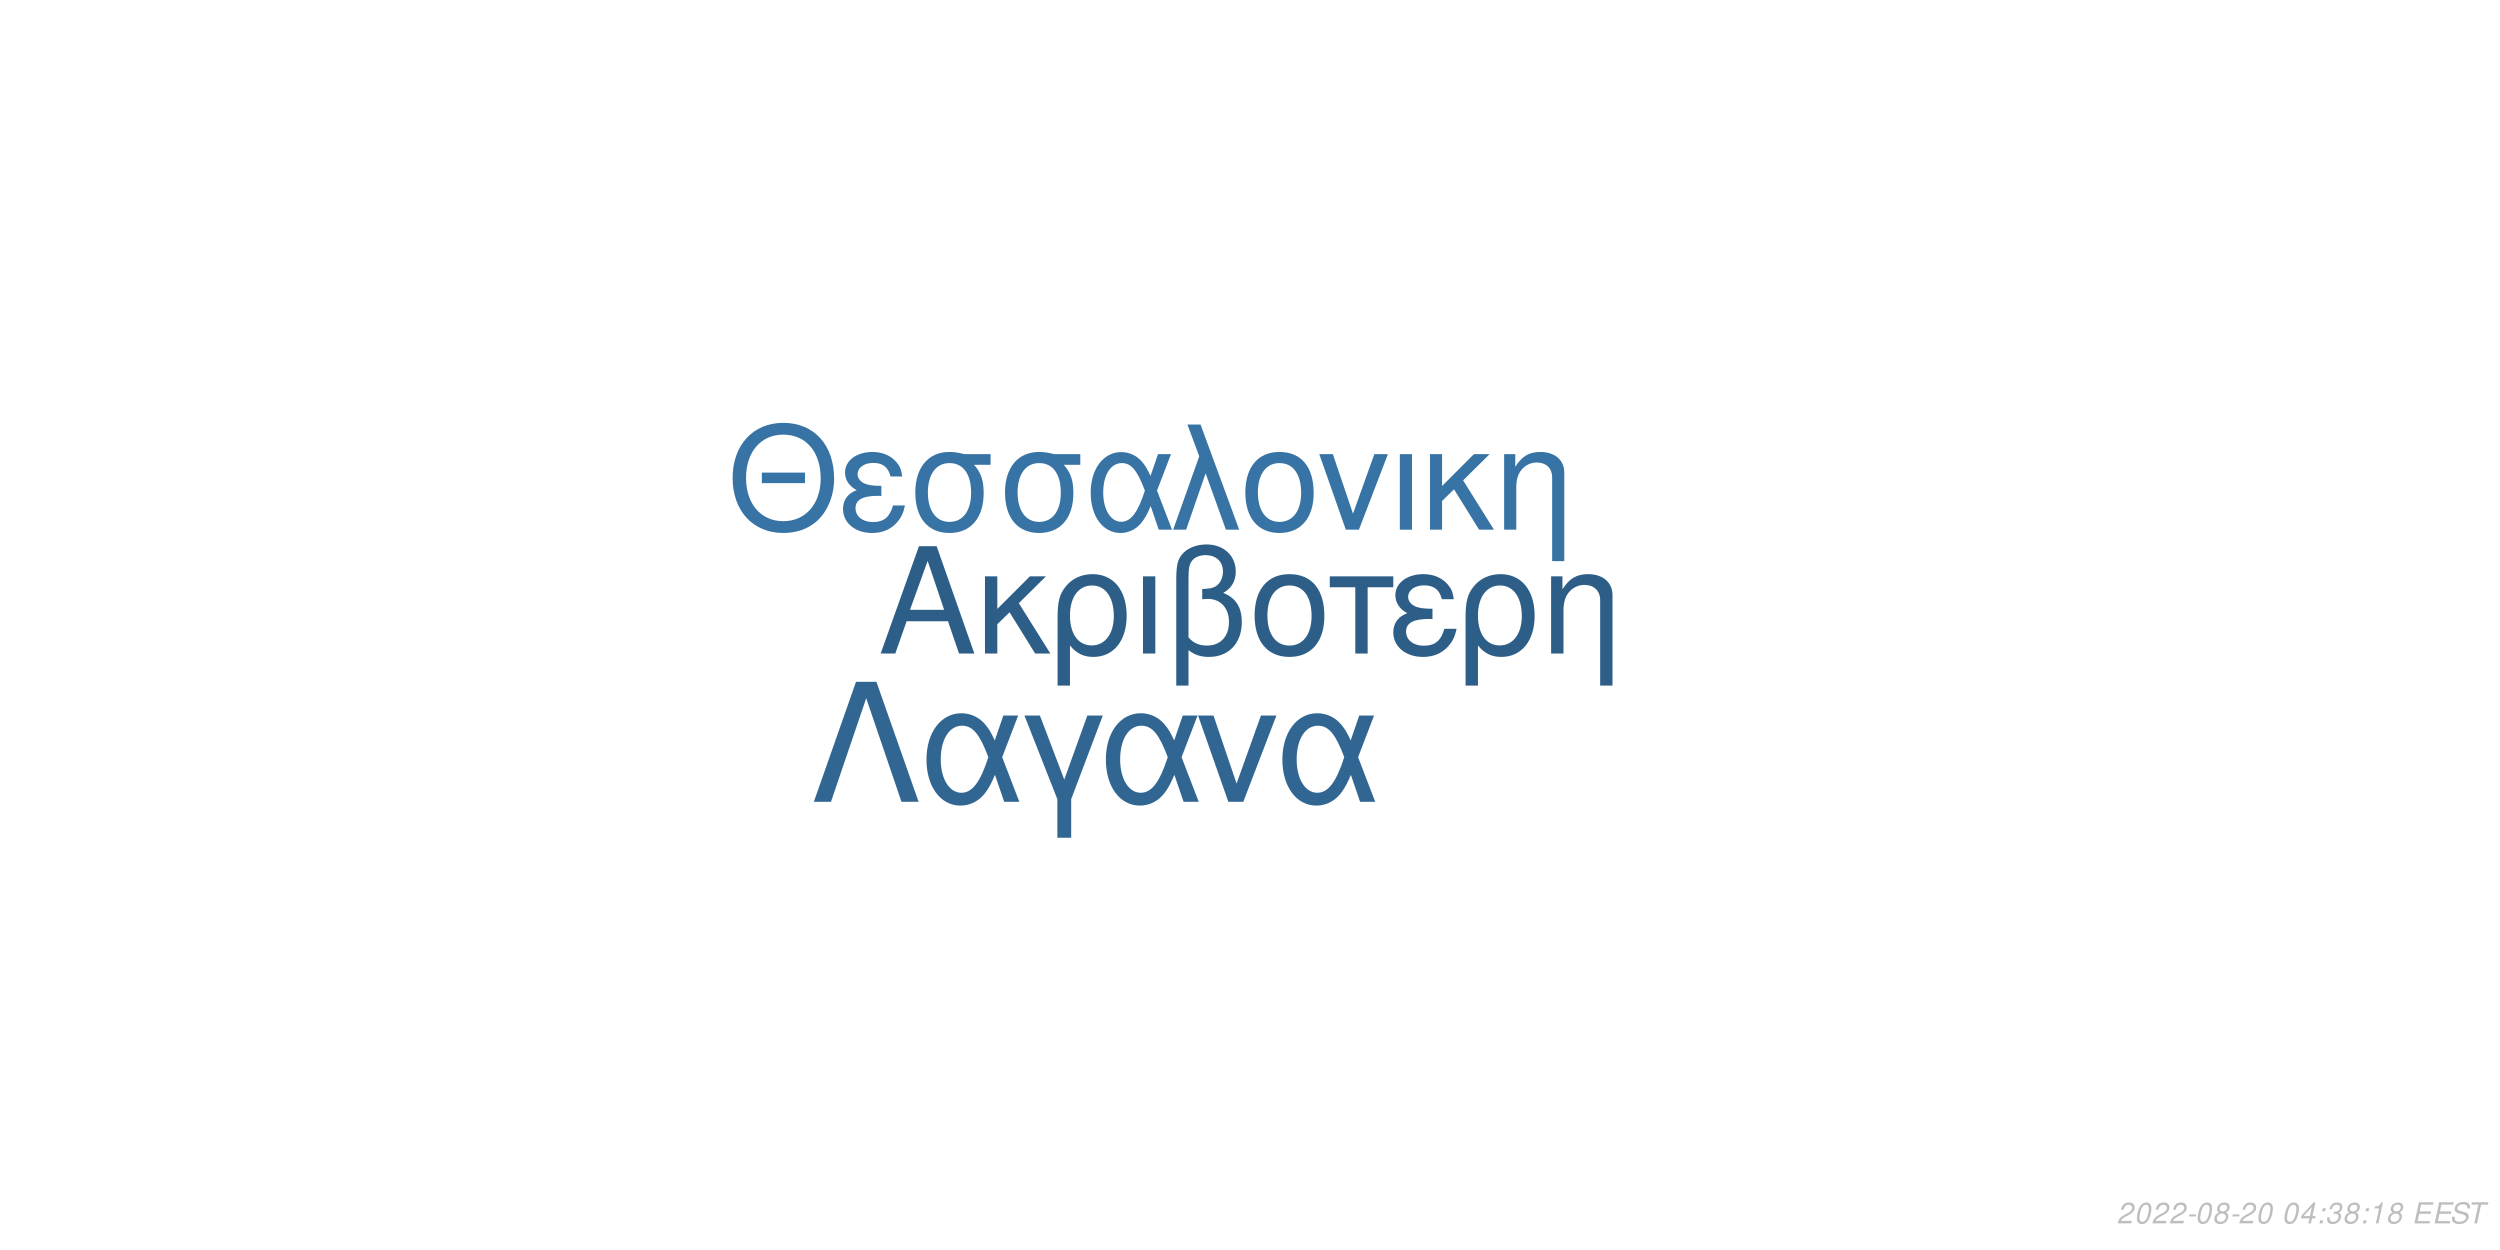
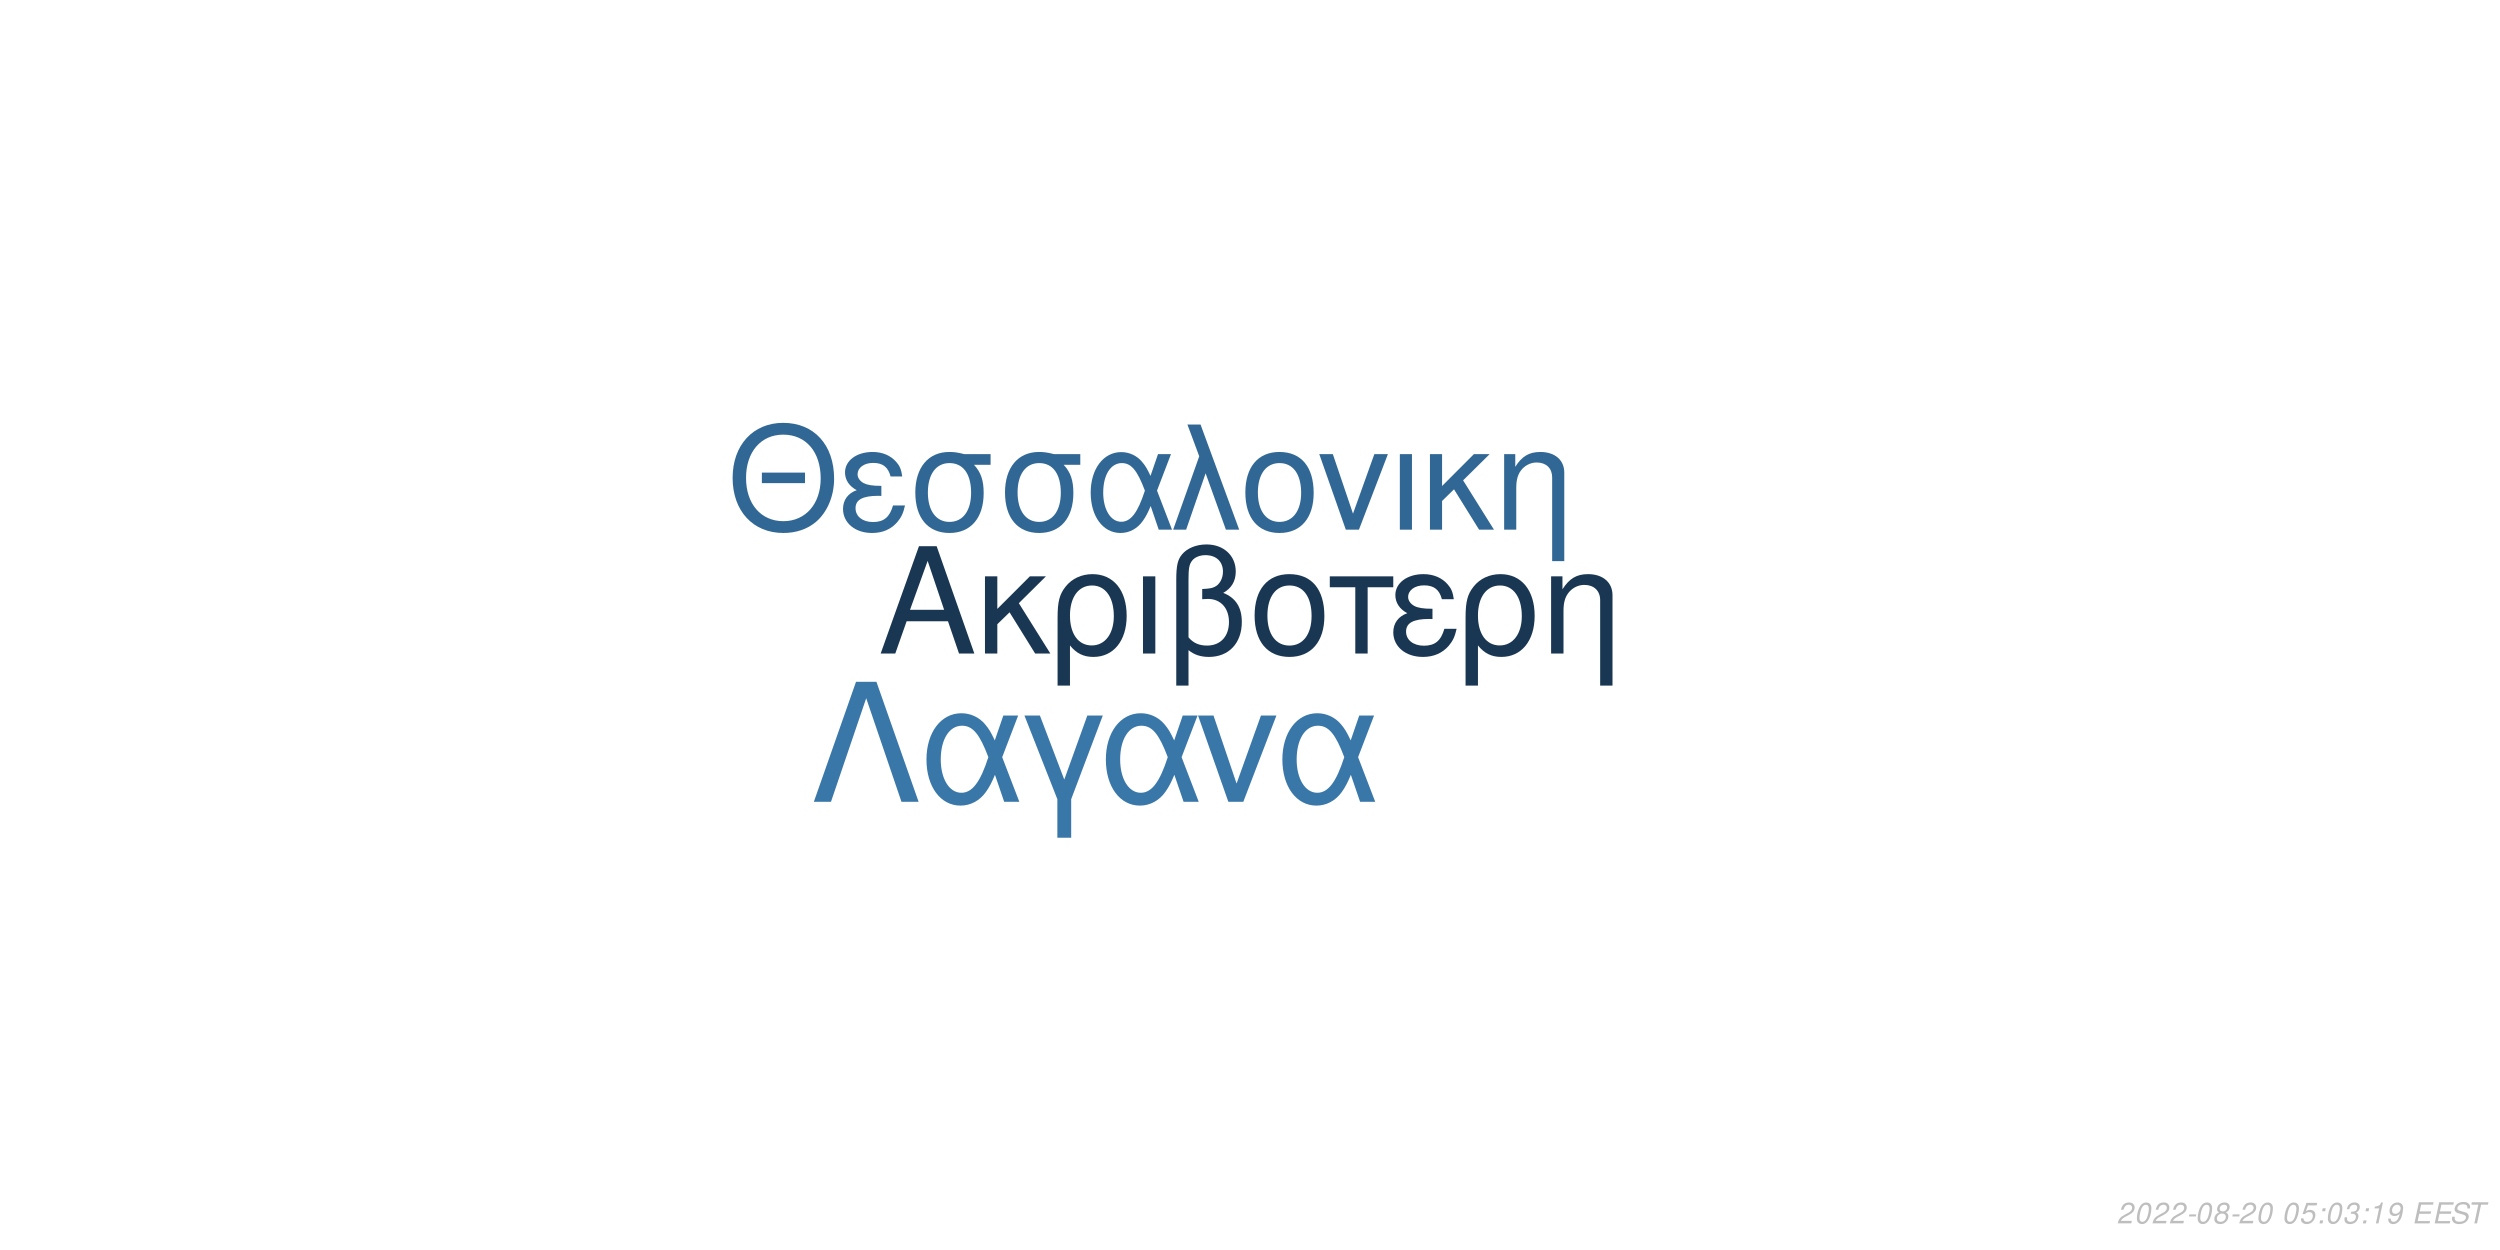
<svg xmlns="http://www.w3.org/2000/svg" xmlns:xlink="http://www.w3.org/1999/xlink" width="864pt" height="432pt" viewBox="0 0 864 432" version="1.1">
  <defs>
    <g>
      <symbol overflow="visible" id="glyph0-0">
        <path style="stroke:none;" d="" />
      </symbol>
      <symbol overflow="visible" id="glyph0-1">
        <path style="stroke:none;" d="M 24.125 -11.141 L 27.938 0 L 33.234 0 L 20.203 -37.094 L 14.094 -37.094 L 0.859 0 L 5.906 0 L 9.828 -11.141 Z M 22.797 -15.109 L 11 -15.109 L 17.094 -32.016 Z M 22.797 -15.109 " />
      </symbol>
      <symbol overflow="visible" id="glyph0-2">
        <path style="stroke:none;" d="M 7.172 -15.422 L 7.172 -26.672 L 2.906 -26.672 L 2.906 0 L 7.172 0 L 7.172 -10.125 L 11.406 -14.25 L 20.25 0 L 25.5 0 L 14.609 -17.406 L 23.969 -26.672 L 18.422 -26.672 Z M 7.172 -15.422 " />
      </symbol>
      <symbol overflow="visible" id="glyph0-3">
        <path style="stroke:none;" d="M 3 11.094 L 7.281 11.094 L 7.281 -2.797 C 9.516 -0.047 11.953 1.172 15.375 1.172 C 22.344 1.172 26.875 -4.422 26.875 -13.031 C 26.875 -21.891 22.297 -27.438 15.062 -27.438 C 11.297 -27.438 7.984 -25.906 5.797 -23.156 C 3.672 -20.516 3 -17.969 3 -12.359 Z M 14.906 -23.516 C 19.547 -23.516 22.438 -19.438 22.438 -12.922 C 22.438 -6.812 19.391 -2.797 14.812 -2.797 C 10.172 -2.797 7.281 -6.766 7.281 -13.125 C 7.281 -19.484 10.234 -23.516 14.906 -23.516 Z M 14.906 -23.516 " />
      </symbol>
      <symbol overflow="visible" id="glyph0-4">
        <path style="stroke:none;" d="M 3.516 0 L 7.781 0 L 7.781 -26.672 L 3.516 -26.672 Z M 3.516 0 " />
      </symbol>
      <symbol overflow="visible" id="glyph0-5">
        <path style="stroke:none;" d="M 4.016 11.094 L 8.25 11.094 L 8.25 -1.172 C 10.172 0.406 12.422 1.172 15.312 1.172 C 22.188 1.172 26.672 -3.609 26.672 -10.891 C 26.672 -15.984 24.578 -19.234 20.25 -20.969 C 23.109 -22.547 24.578 -25.031 24.578 -28.344 C 24.578 -33.844 20.406 -37.703 14.453 -37.703 C 10.938 -37.703 7.734 -36.391 6 -34.25 C 4.484 -32.422 4.016 -30.328 4.016 -25.391 Z M 8.25 -25.656 C 8.25 -29.359 8.5 -30.844 9.469 -32.062 C 10.375 -33.281 12.156 -34 14.094 -34 C 17.812 -34 20.156 -31.812 20.156 -28.297 C 20.156 -25.953 18.984 -23.812 17.297 -23.047 C 16.281 -22.547 15.469 -22.438 12.984 -22.297 L 12.984 -18.781 C 13.734 -18.828 14.344 -18.875 14.969 -18.875 C 19.344 -18.875 22.234 -15.719 22.234 -10.891 C 22.234 -5.906 19.281 -2.75 14.656 -2.75 C 11.953 -2.75 9.922 -3.609 8.25 -5.594 Z M 8.25 -25.656 " />
      </symbol>
      <symbol overflow="visible" id="glyph0-6">
        <path style="stroke:none;" d="M 14.094 -27.438 C 6.562 -27.438 2.094 -22.094 2.094 -13.125 C 2.094 -4.125 6.562 1.172 14.141 1.172 C 21.672 1.172 26.203 -4.172 26.203 -12.922 C 26.203 -22.188 21.828 -27.438 14.094 -27.438 Z M 14.141 -23.516 C 18.938 -23.516 21.781 -19.594 21.781 -12.984 C 21.781 -6.672 18.828 -2.75 14.141 -2.75 C 9.422 -2.75 6.516 -6.672 6.516 -13.125 C 6.516 -19.594 9.422 -23.516 14.141 -23.516 Z M 14.141 -23.516 " />
      </symbol>
      <symbol overflow="visible" id="glyph0-7">
        <path style="stroke:none;" d="M 7.891 0 L 12.156 0 L 12.156 -22.906 L 21.016 -22.906 L 21.016 -26.672 L -0.922 -26.672 L -0.922 -22.906 L 7.891 -22.906 Z M 7.891 0 " />
      </symbol>
      <symbol overflow="visible" id="glyph0-8">
        <path style="stroke:none;" d="M 14.562 -15.469 C 11.344 -15.469 9.562 -15.781 8.297 -16.438 C 6.922 -17.203 6.156 -18.328 6.156 -19.547 C 6.156 -21.891 8.453 -23.562 11.656 -23.562 C 15.062 -23.562 16.953 -22.094 17.812 -18.781 L 21.938 -18.781 C 21.578 -21.266 21.062 -22.5 19.797 -23.922 C 17.812 -26.203 14.906 -27.438 11.453 -27.438 C 5.797 -27.438 1.734 -24.375 1.734 -20.203 C 1.734 -17.609 3.156 -15.375 5.859 -13.938 C 2.797 -12.875 1.016 -10.484 1.016 -7.328 C 1.016 -2.391 5.297 1.172 11.25 1.172 C 14.969 1.172 17.906 -0.109 20.156 -2.641 C 21.578 -4.328 22.297 -5.797 22.906 -8.547 L 18.672 -8.547 C 17.5 -4.422 15.422 -2.703 11.609 -2.703 C 7.938 -2.703 5.438 -4.688 5.438 -7.578 C 5.438 -10.578 7.938 -11.953 13.484 -11.953 C 13.641 -11.953 14.094 -11.953 14.562 -11.906 Z M 14.562 -15.469 " />
      </symbol>
      <symbol overflow="visible" id="glyph0-9">
        <path style="stroke:none;" d="M 3.562 -26.672 L 3.562 0 L 7.844 0 L 7.844 -14.703 C 7.844 -17.906 8.5 -19.891 10.031 -21.531 C 11.406 -22.953 13.188 -23.719 15.062 -23.719 C 18.375 -23.719 20.516 -21.672 20.516 -18.469 L 20.516 11.094 L 24.781 11.094 L 24.781 -20.156 C 24.781 -24.578 21.469 -27.438 16.328 -27.438 C 12.359 -27.438 9.828 -25.906 7.484 -22.188 L 7.484 -26.672 Z M 3.562 -26.672 " />
      </symbol>
      <symbol overflow="visible" id="glyph1-0">
        <path style="stroke:none;" d="" />
      </symbol>
      <symbol overflow="visible" id="glyph1-1">
        <path style="stroke:none;" d="M 26.859 -19.734 L 11.953 -19.734 L 11.953 -16.094 L 26.859 -16.094 Z M 19.328 -36.922 C 8.922 -36.922 1.844 -29.25 1.844 -17.891 C 1.844 -6.484 8.875 1.141 19.391 1.141 C 23.812 1.141 27.703 -0.203 30.641 -2.688 C 34.578 -6.031 36.922 -11.656 36.922 -17.594 C 36.922 -29.297 30 -36.922 19.328 -36.922 Z M 19.328 -32.844 C 27.203 -32.844 32.281 -26.906 32.281 -17.688 C 32.281 -8.922 27.062 -2.938 19.391 -2.938 C 11.609 -2.938 6.484 -8.922 6.484 -17.891 C 6.484 -26.859 11.609 -32.844 19.328 -32.844 Z M 19.328 -32.844 " />
      </symbol>
      <symbol overflow="visible" id="glyph1-2">
        <path style="stroke:none;" d="M 14.25 -15.141 C 11.109 -15.141 9.375 -15.453 8.125 -16.094 C 6.781 -16.844 6.031 -17.938 6.031 -19.141 C 6.031 -21.422 8.266 -23.078 11.406 -23.078 C 14.75 -23.078 16.594 -21.625 17.438 -18.391 L 21.469 -18.391 C 21.125 -20.828 20.625 -22.031 19.391 -23.422 C 17.438 -25.656 14.594 -26.859 11.219 -26.859 C 5.688 -26.859 1.688 -23.875 1.688 -19.781 C 1.688 -17.234 3.094 -15.047 5.734 -13.656 C 2.734 -12.609 1 -10.266 1 -7.172 C 1 -2.344 5.188 1.141 11.016 1.141 C 14.656 1.141 17.547 -0.094 19.734 -2.594 C 21.125 -4.234 21.828 -5.688 22.422 -8.375 L 18.281 -8.375 C 17.141 -4.328 15.094 -2.641 11.359 -2.641 C 7.766 -2.641 5.328 -4.578 5.328 -7.422 C 5.328 -10.359 7.766 -11.703 13.203 -11.703 C 13.359 -11.703 13.797 -11.703 14.25 -11.656 Z M 14.25 -15.141 " />
      </symbol>
      <symbol overflow="visible" id="glyph1-3">
        <path style="stroke:none;" d="M 29 -26.109 L 19.938 -26.109 C 17.594 -26.703 16.438 -26.859 14.703 -26.859 C 7.469 -26.859 2.984 -21.469 2.984 -12.859 C 2.984 -4.031 7.375 1.141 14.797 1.141 C 22.172 1.141 26.609 -4.078 26.609 -12.656 C 26.609 -17.047 25.656 -19.828 23.266 -22.422 L 29 -22.422 Z M 14.797 -23.016 C 19.531 -23.016 22.266 -19.234 22.266 -12.75 C 22.266 -6.531 19.438 -2.688 14.797 -2.688 C 10.172 -2.688 7.328 -6.531 7.328 -12.859 C 7.328 -19.188 10.172 -23.016 14.797 -23.016 Z M 14.797 -23.016 " />
      </symbol>
      <symbol overflow="visible" id="glyph1-4">
        <path style="stroke:none;" d="M 29.344 -26.109 L 24.859 -26.109 L 22.266 -18.578 C 21.125 -21.031 20.484 -22.125 19.328 -23.469 C 17.547 -25.609 14.906 -26.812 12.156 -26.812 C 5.984 -26.812 1.594 -20.984 1.594 -12.812 C 1.594 -4.578 5.828 1.141 11.906 1.141 C 14.953 1.141 17.734 -0.344 19.625 -3.047 C 20.672 -4.531 21.281 -5.688 22.328 -8.172 L 25.109 0 L 29.703 0 L 24.516 -13.5 Z M 20.328 -13.5 C 17.891 -5.922 15.453 -2.734 12.156 -2.734 C 8.516 -2.734 5.922 -6.922 5.922 -12.812 C 5.922 -18.938 8.516 -23.016 12.359 -23.016 C 15.594 -23.016 17.688 -20.531 20.328 -13.5 Z M 20.328 -13.5 " />
      </symbol>
      <symbol overflow="visible" id="glyph1-5">
        <path style="stroke:none;" d="M 1.094 0 L 5.578 0 L 12.312 -19.484 L 19.328 0 L 23.922 0 L 10.562 -36.328 L 6.031 -36.328 L 10.109 -25.359 Z M 1.094 0 " />
      </symbol>
      <symbol overflow="visible" id="glyph1-6">
        <path style="stroke:none;" d="M 13.797 -26.859 C 6.422 -26.859 2.047 -21.625 2.047 -12.859 C 2.047 -4.031 6.422 1.141 13.859 1.141 C 21.234 1.141 25.656 -4.078 25.656 -12.656 C 25.656 -21.719 21.375 -26.859 13.797 -26.859 Z M 13.859 -23.016 C 18.531 -23.016 21.328 -19.188 21.328 -12.703 C 21.328 -6.531 18.438 -2.688 13.859 -2.688 C 9.219 -2.688 6.375 -6.531 6.375 -12.859 C 6.375 -19.188 9.219 -23.016 13.859 -23.016 Z M 13.859 -23.016 " />
      </symbol>
      <symbol overflow="visible" id="glyph1-7">
        <path style="stroke:none;" d="M 14.297 0 L 24.312 -26.109 L 19.625 -26.109 L 12.25 -5.531 L 5.281 -26.109 L 0.594 -26.109 L 9.766 0 Z M 14.297 0 " />
      </symbol>
      <symbol overflow="visible" id="glyph1-8">
        <path style="stroke:none;" d="M 3.438 0 L 7.625 0 L 7.625 -26.109 L 3.438 -26.109 Z M 3.438 0 " />
      </symbol>
      <symbol overflow="visible" id="glyph1-9">
        <path style="stroke:none;" d="M 7.031 -15.094 L 7.031 -26.109 L 2.844 -26.109 L 2.844 0 L 7.031 0 L 7.031 -9.922 L 11.156 -13.953 L 19.828 0 L 24.969 0 L 14.297 -17.047 L 23.469 -26.109 L 18.031 -26.109 Z M 7.031 -15.094 " />
      </symbol>
      <symbol overflow="visible" id="glyph1-10">
        <path style="stroke:none;" d="M 3.484 -26.109 L 3.484 0 L 7.672 0 L 7.672 -14.406 C 7.672 -17.547 8.328 -19.484 9.812 -21.078 C 11.156 -22.469 12.906 -23.219 14.75 -23.219 C 17.984 -23.219 20.078 -21.234 20.078 -18.094 L 20.078 10.859 L 24.266 10.859 L 24.266 -19.734 C 24.266 -24.062 21.031 -26.859 16 -26.859 C 12.109 -26.859 9.609 -25.359 7.328 -21.719 L 7.328 -26.109 Z M 3.484 -26.109 " />
      </symbol>
      <symbol overflow="visible" id="glyph2-0">
        <path style="stroke:none;" d="" />
      </symbol>
      <symbol overflow="visible" id="glyph2-1">
        <path style="stroke:none;" d="M 22.531 -41.484 L 15.484 -41.484 L 0.906 0 L 6.828 0 L 19 -35.797 L 31.188 0 L 37.109 0 Z M 22.531 -41.484 " />
      </symbol>
      <symbol overflow="visible" id="glyph2-2">
        <path style="stroke:none;" d="M 33.516 -29.812 L 28.391 -29.812 L 25.438 -21.219 C 24.125 -24.016 23.391 -25.266 22.078 -26.797 C 20.031 -29.25 17.016 -30.609 13.891 -30.609 C 6.828 -30.609 1.828 -23.953 1.828 -14.625 C 1.828 -5.234 6.656 1.312 13.594 1.312 C 17.078 1.312 20.266 -0.391 22.422 -3.469 C 23.609 -5.172 24.297 -6.484 25.5 -9.328 L 28.688 0 L 33.922 0 L 28 -15.422 Z M 23.219 -15.422 C 20.422 -6.766 17.641 -3.125 13.891 -3.125 C 9.734 -3.125 6.766 -7.906 6.766 -14.625 C 6.766 -21.625 9.734 -26.297 14.109 -26.297 C 17.812 -26.297 20.203 -23.453 23.219 -15.422 Z M 23.219 -15.422 " />
      </symbol>
      <symbol overflow="visible" id="glyph2-3">
        <path style="stroke:none;" d="M 12.062 12.406 L 16.844 12.406 L 16.844 -0.906 L 27.766 -29.812 L 22.422 -29.812 L 14.453 -7.688 L 6.031 -29.812 L 0.688 -29.812 L 12.062 -0.906 Z M 12.062 12.406 " />
      </symbol>
      <symbol overflow="visible" id="glyph2-4">
        <path style="stroke:none;" d="M 16.328 0 L 27.766 -29.812 L 22.422 -29.812 L 14 -6.312 L 6.031 -29.812 L 0.688 -29.812 L 11.156 0 Z M 16.328 0 " />
      </symbol>
      <symbol overflow="visible" id="glyph3-0">
        <path style="stroke:none;" d="" />
      </symbol>
      <symbol overflow="visible" id="glyph3-1">
        <path style="stroke:none;" d="M 5.234 -0.875 L 1.469 -0.875 C 1.641 -1.375 2.203 -1.891 3.109 -2.344 L 4.234 -2.938 C 5.562 -3.625 6.219 -4.469 6.219 -5.484 C 6.219 -5.938 6.062 -6.359 5.797 -6.656 C 5.469 -7.047 4.984 -7.234 4.312 -7.234 C 2.766 -7.234 1.891 -6.453 1.484 -4.734 L 2.375 -4.734 C 2.484 -5.188 2.609 -5.484 2.797 -5.75 C 3.094 -6.203 3.609 -6.453 4.188 -6.453 C 4.891 -6.453 5.344 -6.031 5.344 -5.375 C 5.344 -4.703 4.859 -4.094 4.016 -3.656 L 2.984 -3.125 C 1.234 -2.188 0.797 -1.656 0.344 -0.016 L 5.047 -0.016 Z M 5.234 -0.875 " />
      </symbol>
      <symbol overflow="visible" id="glyph3-2">
        <path style="stroke:none;" d="M 4.203 -7.234 C 3.375 -7.234 2.688 -6.812 2.125 -5.984 C 1.484 -5.047 0.984 -3.188 0.984 -1.734 C 0.984 -1.109 1.172 -0.562 1.484 -0.266 C 1.797 0.047 2.281 0.234 2.766 0.234 C 3.625 0.234 4.281 -0.156 4.859 -1.016 C 5.516 -1.953 6 -3.797 6 -5.266 C 6 -6.5 5.328 -7.234 4.203 -7.234 Z M 4.094 -6.453 C 4.734 -6.453 5.125 -5.984 5.125 -5.156 C 5.125 -4.203 4.781 -2.625 4.406 -1.812 C 3.984 -0.938 3.516 -0.547 2.875 -0.547 C 2.25 -0.547 1.875 -1.031 1.875 -1.828 C 1.875 -2.797 2.203 -4.344 2.594 -5.203 C 2.984 -6.047 3.453 -6.453 4.094 -6.453 Z M 4.094 -6.453 " />
      </symbol>
      <symbol overflow="visible" id="glyph3-3">
        <path style="stroke:none;" d="M 3.516 -3.125 L 1.125 -3.125 L 0.969 -2.406 L 3.359 -2.406 Z M 3.516 -3.125 " />
      </symbol>
      <symbol overflow="visible" id="glyph3-4">
        <path style="stroke:none;" d="M 4.766 -3.797 C 5.078 -3.969 5.234 -4.078 5.438 -4.234 C 5.812 -4.594 6.062 -5.172 6.062 -5.734 C 6.062 -6.625 5.344 -7.234 4.266 -7.234 C 2.812 -7.234 1.703 -6.219 1.703 -4.875 C 1.703 -4.406 1.875 -4.125 2.359 -3.812 C 1.297 -3.312 0.75 -2.516 0.75 -1.469 C 0.75 -0.438 1.547 0.234 2.812 0.234 C 3.656 0.234 4.359 -0.094 4.938 -0.734 C 5.359 -1.234 5.609 -1.859 5.609 -2.438 C 5.609 -3.047 5.312 -3.516 4.766 -3.797 Z M 4.109 -6.453 C 4.797 -6.453 5.188 -6.125 5.188 -5.578 C 5.188 -5.266 5.062 -4.922 4.859 -4.672 C 4.562 -4.312 4.188 -4.156 3.656 -4.156 C 2.984 -4.156 2.594 -4.453 2.594 -4.984 C 2.594 -5.859 3.203 -6.453 4.109 -6.453 Z M 3.453 -3.406 C 4.234 -3.406 4.734 -2.984 4.734 -2.312 C 4.734 -1.312 3.922 -0.547 2.875 -0.547 C 2.125 -0.547 1.625 -0.969 1.625 -1.625 C 1.625 -2.609 2.438 -3.406 3.453 -3.406 Z M 3.453 -3.406 " />
      </symbol>
      <symbol overflow="visible" id="glyph3-5">
        <path style="stroke:none;" d="" />
      </symbol>
      <symbol overflow="visible" id="glyph3-6">
-         <path style="stroke:none;" d="M 3.625 -1.75 L 3.266 0 L 4.141 0 L 4.516 -1.75 L 5.562 -1.75 L 5.734 -2.531 L 4.688 -2.531 L 5.688 -7.234 L 5.016 -7.234 L 0.844 -2.672 L 0.641 -1.75 Z M 3.797 -2.531 L 1.594 -2.531 L 4.469 -5.703 Z M 3.797 -2.531 " />
+         <path style="stroke:none;" d="M 6.297 -7.094 L 2.594 -7.094 L 1.234 -3.234 L 2.047 -3.234 C 2.656 -3.766 2.938 -3.906 3.531 -3.906 C 4.328 -3.906 4.797 -3.453 4.797 -2.688 C 4.797 -1.438 3.969 -0.547 2.828 -0.547 C 2.031 -0.547 1.609 -0.938 1.578 -1.734 L 0.703 -1.734 L 0.703 -1.516 C 0.703 -0.938 0.844 -0.547 1.188 -0.266 C 1.562 0.062 2.078 0.234 2.703 0.234 C 3.656 0.234 4.391 -0.156 4.984 -0.922 C 5.422 -1.5 5.672 -2.234 5.672 -2.953 C 5.672 -4 4.938 -4.672 3.812 -4.672 C 3.328 -4.672 2.906 -4.547 2.406 -4.234 L 3.109 -6.219 L 6.109 -6.219 Z M 6.297 -7.094 " />
      </symbol>
      <symbol overflow="visible" id="glyph3-7">
        <path style="stroke:none;" d="M 2.359 -1.031 L 1.312 -1.031 L 1.094 0 L 2.141 0 Z M 3.266 -5.234 L 2.219 -5.234 L 2 -4.203 L 3.047 -4.203 Z M 3.266 -5.234 " />
      </symbol>
      <symbol overflow="visible" id="glyph3-8">
        <path style="stroke:none;" d="M 2.922 -3.312 C 3.125 -3.344 3.234 -3.344 3.375 -3.344 C 4.203 -3.344 4.688 -3 4.688 -2.406 C 4.688 -1.312 3.906 -0.547 2.781 -0.547 C 2.047 -0.547 1.594 -0.938 1.594 -1.562 C 1.594 -1.719 1.609 -1.844 1.656 -2.094 L 0.766 -2.094 C 0.734 -1.797 0.719 -1.641 0.719 -1.469 C 0.719 -0.375 1.406 0.234 2.641 0.234 C 3.547 0.234 4.297 -0.078 4.812 -0.656 C 5.266 -1.156 5.562 -1.875 5.562 -2.547 C 5.562 -3.125 5.344 -3.453 4.797 -3.734 C 5.641 -4.234 6.016 -4.844 6.016 -5.734 C 6.016 -6.656 5.312 -7.234 4.203 -7.234 C 3.375 -7.234 2.672 -6.938 2.188 -6.375 C 1.891 -6.031 1.703 -5.641 1.516 -4.906 L 2.391 -4.906 C 2.5 -5.359 2.594 -5.594 2.734 -5.812 C 3.047 -6.234 3.516 -6.453 4.078 -6.453 C 4.734 -6.453 5.141 -6.125 5.141 -5.578 C 5.141 -5.188 5.016 -4.797 4.797 -4.547 C 4.516 -4.234 4 -4.062 3.266 -4.062 L 3.078 -4.062 Z M 2.922 -3.312 " />
      </symbol>
      <symbol overflow="visible" id="glyph3-9">
        <path style="stroke:none;" d="M 3.703 -5.188 L 2.594 0 L 3.469 0 L 5.016 -7.234 L 4.438 -7.234 C 3.906 -6.156 3.688 -6.016 2.234 -5.812 L 2.109 -5.188 Z M 3.703 -5.188 " />
      </symbol>
      <symbol overflow="visible" id="glyph3-10">
+         <path style="stroke:none;" d="M 0.844 -1.656 C 0.844 -1.547 0.844 -1.438 0.844 -1.375 C 0.844 -0.406 1.531 0.234 2.578 0.234 C 3.203 0.234 3.766 0.016 4.297 -0.438 C 4.938 -1 5.312 -1.656 5.594 -2.719 C 5.844 -3.672 6.016 -4.766 6.016 -5.375 C 6.016 -5.844 5.844 -6.328 5.547 -6.656 C 5.203 -7.031 4.703 -7.234 4.062 -7.234 C 2.516 -7.234 1.297 -5.938 1.297 -4.266 C 1.297 -3.203 1.984 -2.547 3.047 -2.547 C 3.484 -2.547 3.953 -2.672 4.281 -2.891 C 4.406 -2.984 4.547 -3.078 4.828 -3.344 C 4.438 -1.484 3.703 -0.547 2.703 -0.547 C 2.109 -0.547 1.719 -0.938 1.719 -1.547 L 1.719 -1.656 Z M 3.953 -6.453 C 4.625 -6.453 5.141 -5.953 5.141 -5.281 C 5.141 -4.188 4.312 -3.312 3.297 -3.312 C 2.594 -3.312 2.172 -3.734 2.172 -4.453 C 2.172 -5.562 2.984 -6.453 3.953 -6.453 Z M 3.953 -6.453 " />
+       </symbol>
+       <symbol overflow="visible" id="glyph3-11">
        <path style="stroke:none;" d="M 2.547 -3.312 L 6.5 -3.312 L 6.688 -4.141 L 2.719 -4.141 L 3.219 -6.469 L 7.344 -6.469 L 7.516 -7.297 L 2.453 -7.297 L 0.906 0 L 6.125 0 L 6.297 -0.812 L 2.016 -0.812 Z M 2.547 -3.312 " />
      </symbol>
-       <symbol overflow="visible" id="glyph3-11">
+       <symbol overflow="visible" id="glyph3-12">
        <path style="stroke:none;" d="M 7.062 -5.156 C 7.125 -5.438 7.141 -5.562 7.141 -5.703 C 7.141 -6.156 6.938 -6.594 6.594 -6.891 C 6.188 -7.25 5.656 -7.406 4.875 -7.406 C 3.844 -7.406 3.047 -7.125 2.5 -6.562 C 2.094 -6.141 1.781 -5.438 1.781 -4.922 C 1.781 -4.297 2.219 -3.766 2.891 -3.562 L 4.594 -3.094 C 5.406 -2.859 5.734 -2.578 5.734 -2.094 C 5.734 -1.781 5.547 -1.406 5.266 -1.141 C 4.844 -0.766 4.266 -0.578 3.453 -0.578 C 2.328 -0.578 1.812 -0.984 1.812 -1.906 C 1.812 -2.047 1.812 -2.125 1.844 -2.312 L 0.984 -2.312 C 0.906 -2.062 0.891 -1.906 0.891 -1.688 C 0.891 -0.484 1.797 0.234 3.297 0.234 C 4.359 0.234 5.234 -0.062 5.812 -0.609 C 6.344 -1.078 6.688 -1.797 6.688 -2.375 C 6.688 -2.641 6.609 -2.906 6.453 -3.156 C 6.234 -3.5 5.938 -3.703 5.469 -3.828 L 3.75 -4.312 C 2.984 -4.547 2.734 -4.734 2.734 -5.188 C 2.734 -5.547 2.875 -5.844 3.188 -6.109 C 3.547 -6.438 4.031 -6.594 4.703 -6.594 C 5.266 -6.594 5.688 -6.484 5.906 -6.297 C 6.094 -6.125 6.219 -5.797 6.219 -5.516 C 6.219 -5.422 6.203 -5.344 6.188 -5.156 Z M 7.062 -5.156 " />
      </symbol>
-       <symbol overflow="visible" id="glyph3-12">
+       <symbol overflow="visible" id="glyph3-13">
        <path style="stroke:none;" d="M 4.938 -6.469 L 7.312 -6.469 L 7.484 -7.297 L 1.75 -7.297 L 1.578 -6.469 L 3.984 -6.469 L 2.609 0 L 3.547 0 Z M 4.938 -6.469 " />
      </symbol>
    </g>
  </defs>
  <g id="surface1">
    <rect x="0" y="0" width="864" height="432" style="fill:rgb(100%,100%,100%);fill-opacity:1;stroke:none;" />
-     <g style="fill:rgb(17.647%,36.863%,52.941%);fill-opacity:1;">
+     <g style="fill:rgb(9.804%,21.176%,32.157%);fill-opacity:1;">
      <use xlink:href="#glyph0-1" x="303.5" y="225.861" />
      <use xlink:href="#glyph0-2" x="337.5" y="225.861" />
      <use xlink:href="#glyph0-3" x="362.5" y="225.861" />
      <use xlink:href="#glyph0-4" x="391.5" y="225.861" />
      <use xlink:href="#glyph0-5" x="402.5" y="225.861" />
      <use xlink:href="#glyph0-6" x="431.5" y="225.861" />
      <use xlink:href="#glyph0-7" x="460.5" y="225.861" />
      <use xlink:href="#glyph0-8" x="480.5" y="225.861" />
      <use xlink:href="#glyph0-3" x="503.5" y="225.861" />
      <use xlink:href="#glyph0-9" x="532.5" y="225.861" />
    </g>
-     <g style="fill:rgb(21.569%,45.098%,64.314%);fill-opacity:1;">
+     <g style="fill:rgb(19.216%,40.392%,58.039%);fill-opacity:1;">
      <use xlink:href="#glyph1-1" x="251.348" y="183.058" />
      <use xlink:href="#glyph1-2" x="290.348" y="183.058" />
      <use xlink:href="#glyph1-3" x="313.348" y="183.058" />
      <use xlink:href="#glyph1-3" x="344.348" y="183.058" />
      <use xlink:href="#glyph1-4" x="375.348" y="183.058" />
      <use xlink:href="#glyph1-5" x="404.348" y="183.058" />
      <use xlink:href="#glyph1-6" x="428.348" y="183.058" />
      <use xlink:href="#glyph1-7" x="455.348" y="183.058" />
      <use xlink:href="#glyph1-8" x="480.348" y="183.058" />
      <use xlink:href="#glyph1-9" x="491.348" y="183.058" />
      <use xlink:href="#glyph1-10" x="516.348" y="183.058" />
    </g>
-     <g style="fill:rgb(19.216%,40%,57.255%);fill-opacity:1;">
+     <g style="fill:rgb(22.353%,46.667%,66.275%);fill-opacity:1;">
      <use xlink:href="#glyph2-1" x="280.359" y="277.105" />
      <use xlink:href="#glyph2-2" x="318.359" y="277.105" />
      <use xlink:href="#glyph2-3" x="353.359" y="277.105" />
      <use xlink:href="#glyph2-2" x="380.359" y="277.105" />
      <use xlink:href="#glyph2-4" x="413.359" y="277.105" />
      <use xlink:href="#glyph2-2" x="441.359" y="277.105" />
    </g>
    <g style="fill:rgb(74.51%,74.51%,74.51%);fill-opacity:1;">
      <use xlink:href="#glyph3-1" x="731.52" y="422.81" />
      <use xlink:href="#glyph3-2" x="737.52" y="422.81" />
      <use xlink:href="#glyph3-1" x="743.52" y="422.81" />
      <use xlink:href="#glyph3-1" x="749.52" y="422.81" />
      <use xlink:href="#glyph3-3" x="755.52" y="422.81" />
      <use xlink:href="#glyph3-2" x="758.52" y="422.81" />
      <use xlink:href="#glyph3-4" x="764.52" y="422.81" />
      <use xlink:href="#glyph3-3" x="770.52" y="422.81" />
      <use xlink:href="#glyph3-1" x="773.52" y="422.81" />
      <use xlink:href="#glyph3-2" x="779.52" y="422.81" />
      <use xlink:href="#glyph3-5" x="785.52" y="422.81" />
      <use xlink:href="#glyph3-2" x="788.52" y="422.81" />
      <use xlink:href="#glyph3-6" x="794.52" y="422.81" />
      <use xlink:href="#glyph3-7" x="800.52" y="422.81" />
-       <use xlink:href="#glyph3-8" x="803.52" y="422.81" />
-       <use xlink:href="#glyph3-4" x="809.52" y="422.81" />
+       <use xlink:href="#glyph3-2" x="803.52" y="422.81" />
+       <use xlink:href="#glyph3-8" x="809.52" y="422.81" />
      <use xlink:href="#glyph3-7" x="815.52" y="422.81" />
      <use xlink:href="#glyph3-9" x="818.52" y="422.81" />
-       <use xlink:href="#glyph3-4" x="824.52" y="422.81" />
+       <use xlink:href="#glyph3-10" x="824.52" y="422.81" />
      <use xlink:href="#glyph3-5" x="830.52" y="422.81" />
-       <use xlink:href="#glyph3-10" x="833.52" y="422.81" />
-       <use xlink:href="#glyph3-10" x="840.52" y="422.81" />
-       <use xlink:href="#glyph3-11" x="846.52" y="422.81" />
-       <use xlink:href="#glyph3-12" x="852.52" y="422.81" />
+       <use xlink:href="#glyph3-11" x="833.52" y="422.81" />
+       <use xlink:href="#glyph3-11" x="840.52" y="422.81" />
+       <use xlink:href="#glyph3-12" x="846.52" y="422.81" />
+       <use xlink:href="#glyph3-13" x="852.52" y="422.81" />
    </g>
  </g>
</svg>
